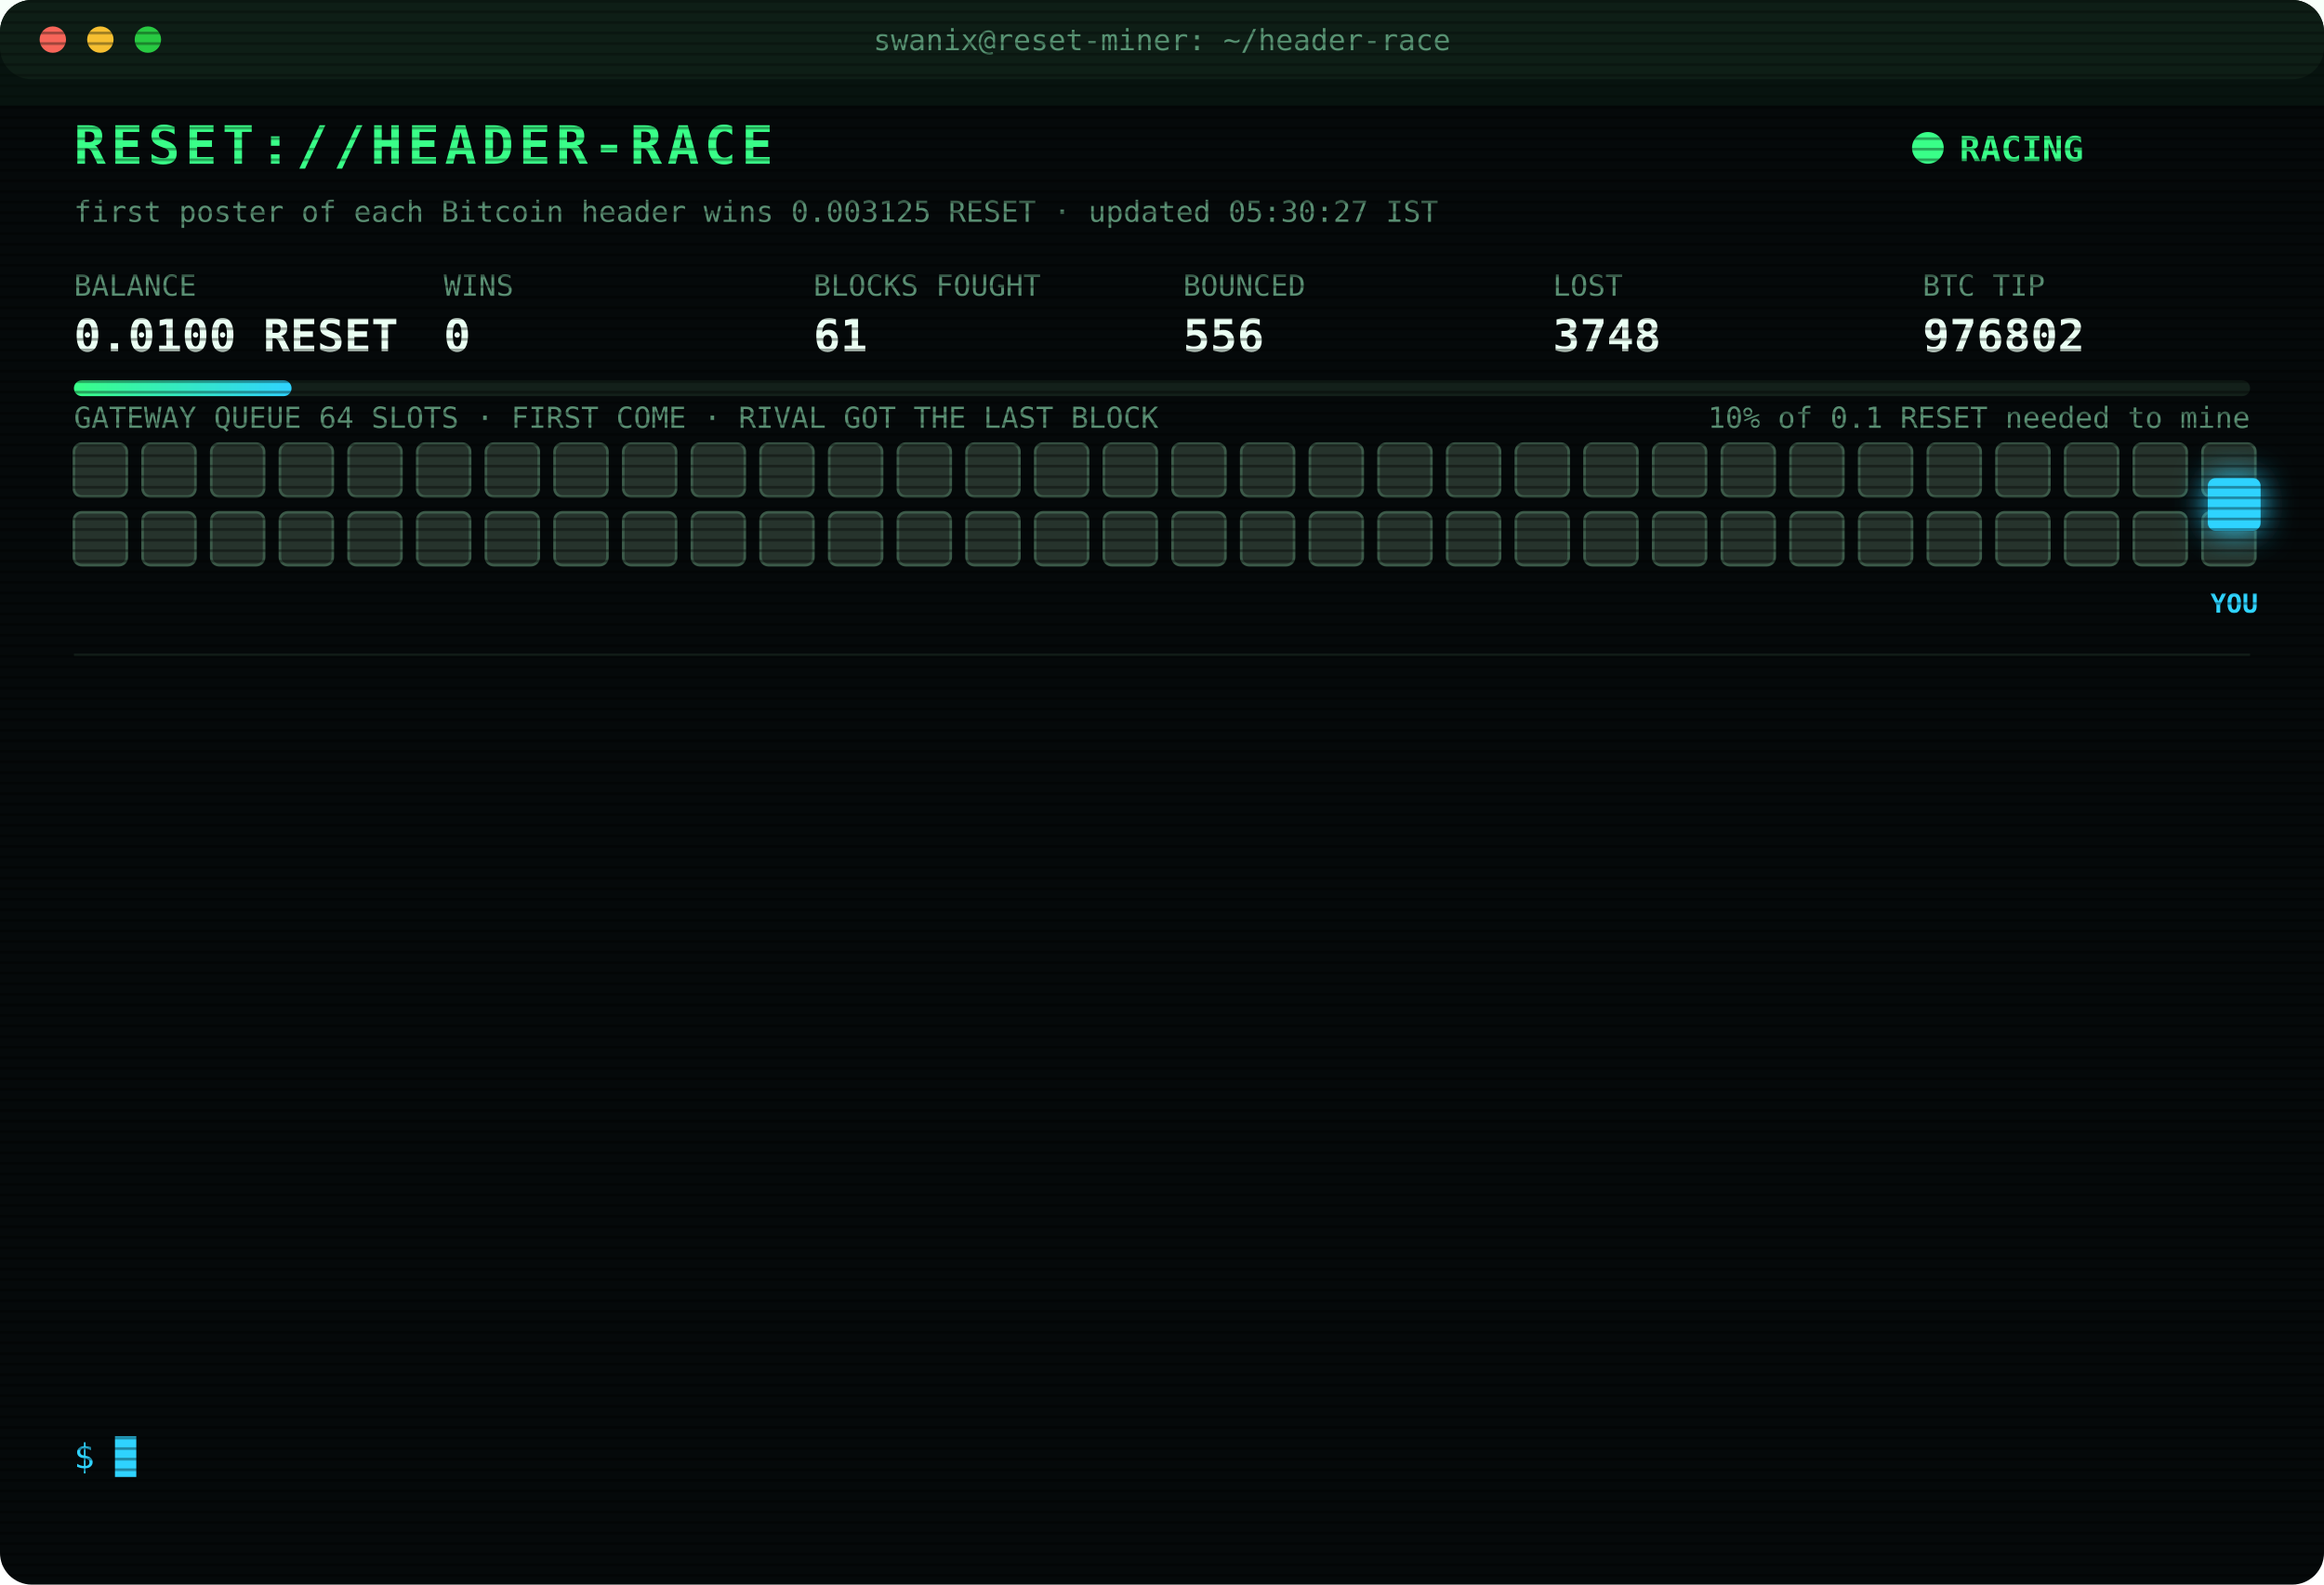
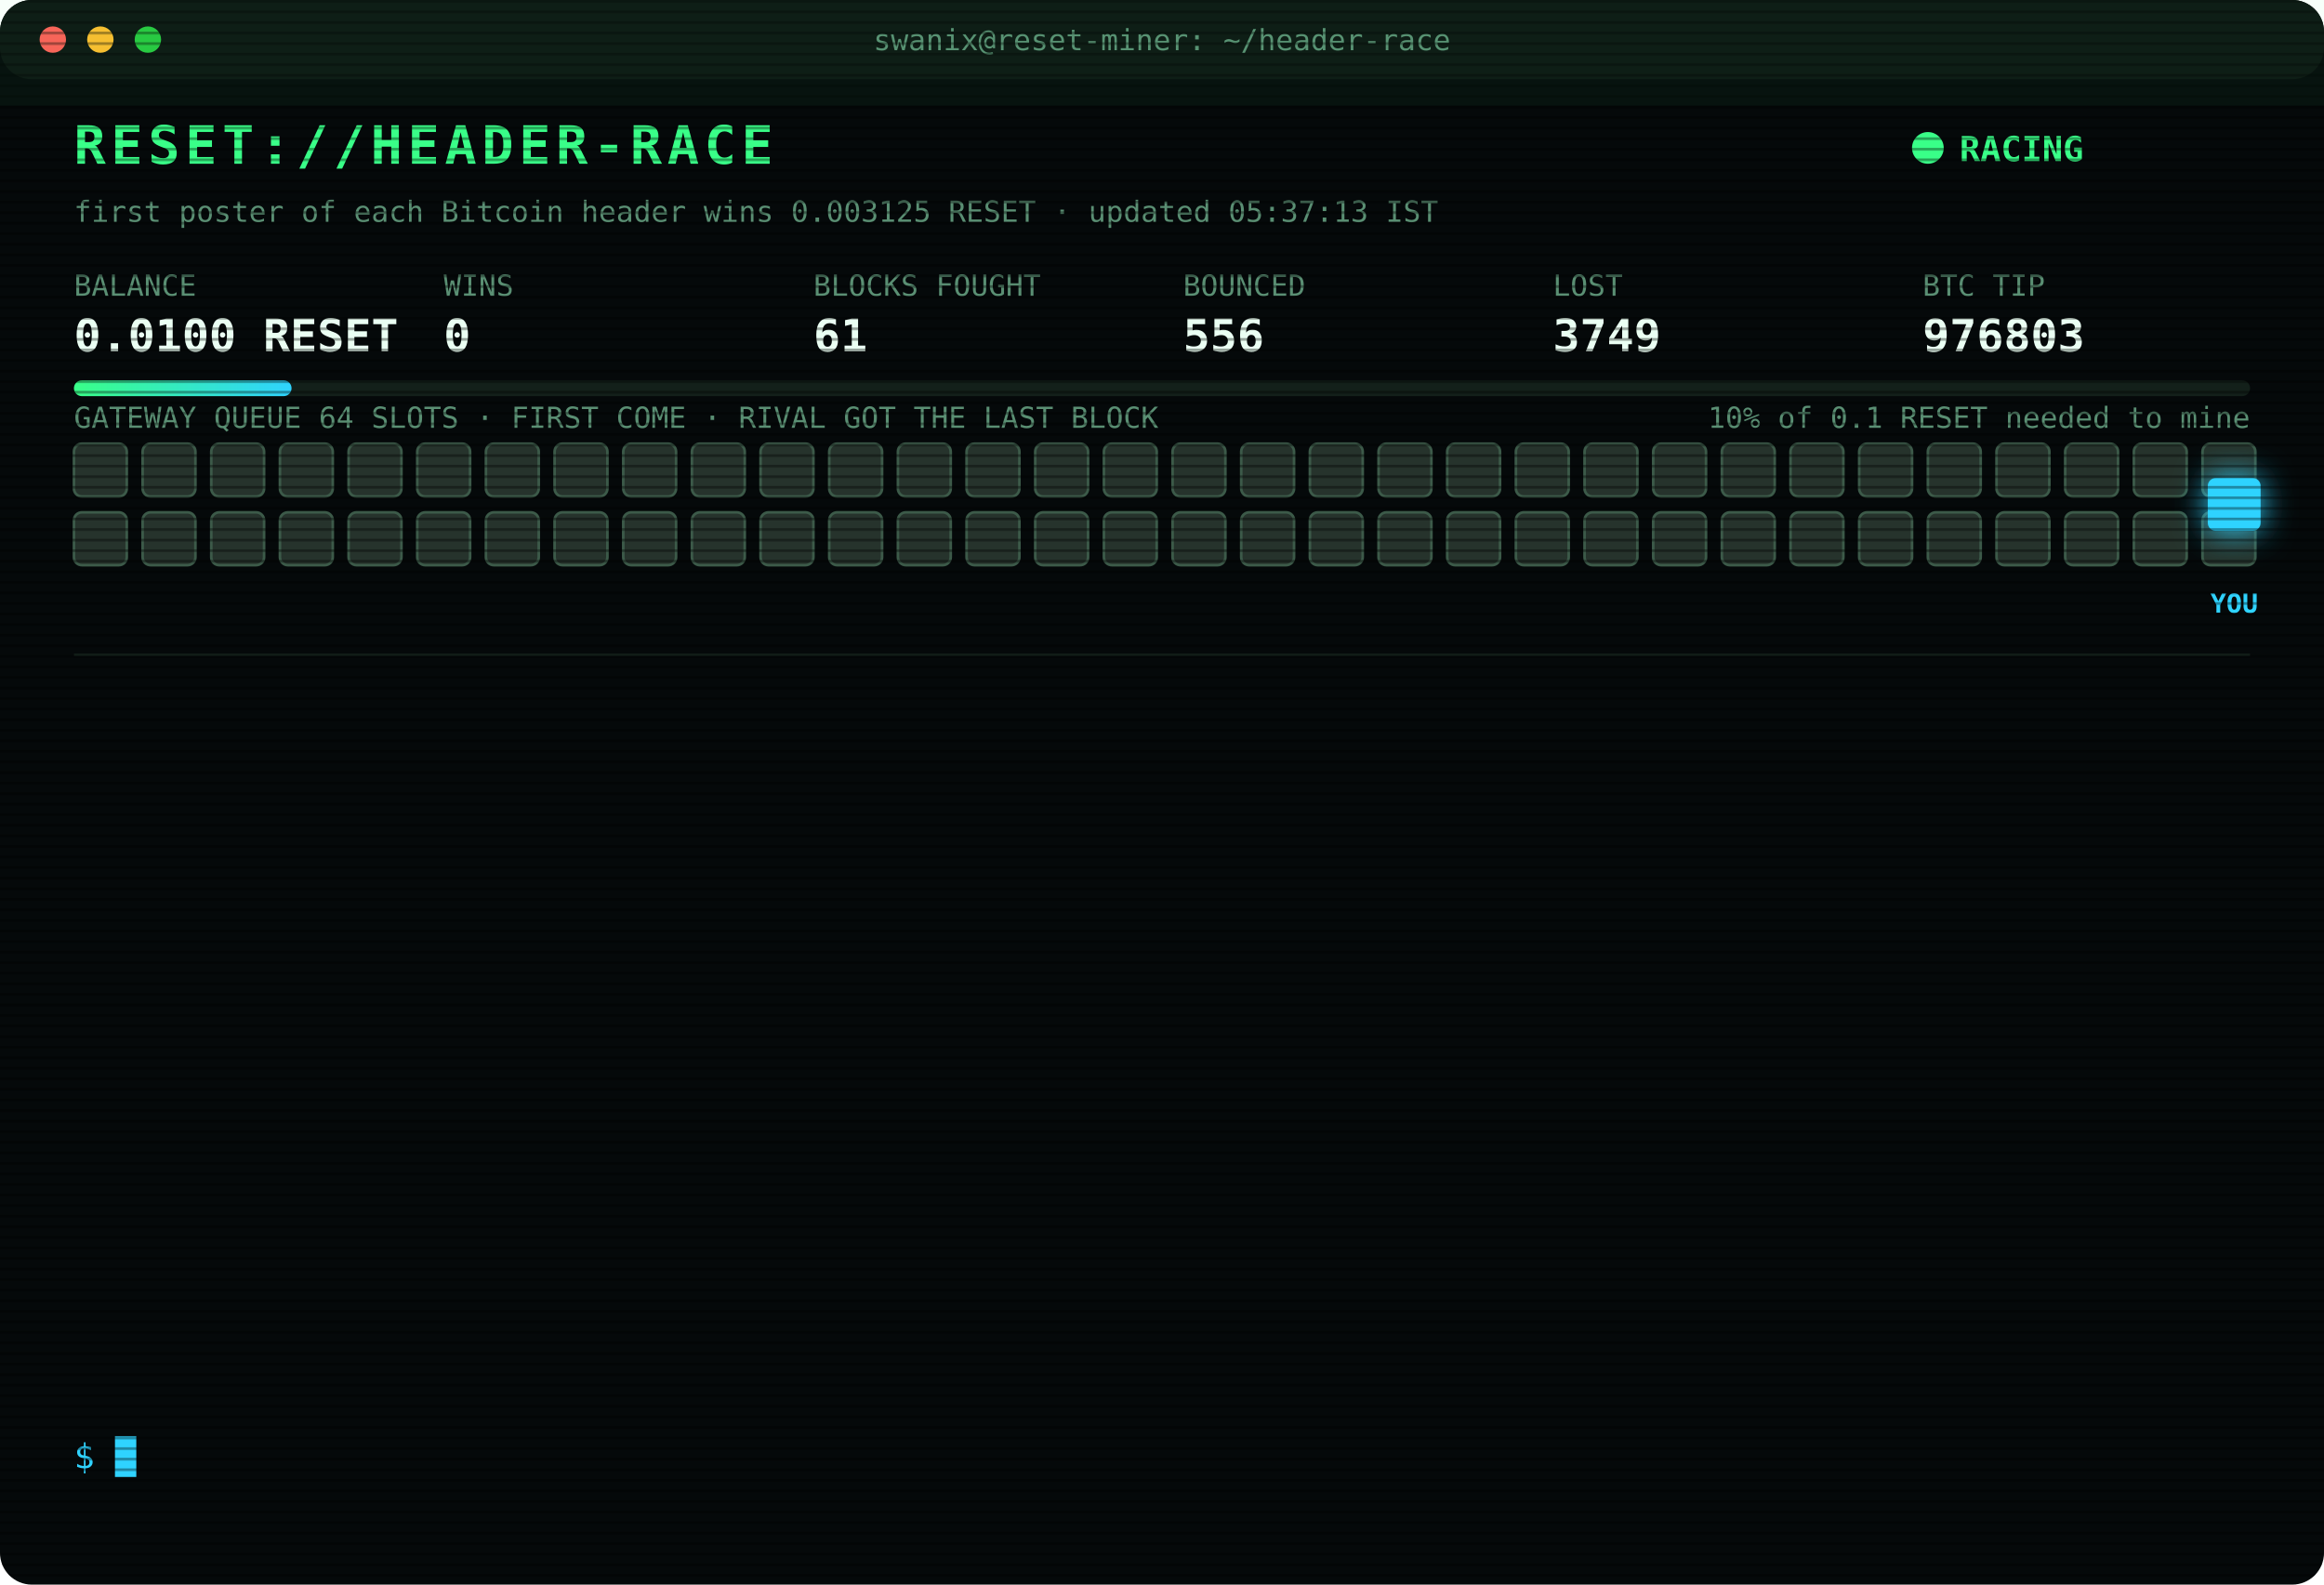
<svg xmlns="http://www.w3.org/2000/svg" width="880" height="600" viewBox="0 0 880 600" font-family="ui-monospace,SFMono-Regular,Menlo,Consolas,monospace">
  <style>
text{font-size:13px;fill:#7CFFB2}
.title{font-size:20px;font-weight:700;fill:#39FF88;letter-spacing:2px;animation:glitch 3s infinite steps(1)}
.sub{fill:#2fd3ff}.k{fill:#5a8f73;font-size:11px}.v{font-size:17px;font-weight:700;fill:#eafff3}
.ts{fill:#3f6b56}.boot{fill:#2fd3ff}.dim{fill:#5a8f73}.bad{fill:#ff4d6d}.warn{fill:#ffd23f}.mag{fill:#ff5cf0}.win{fill:#39FF88;font-weight:700}
.tag{font-size:10px;fill:#2fd3ff;font-weight:700}
.rival{fill:#26332c;stroke:#3c5a49;animation:jam 1.2s infinite alternate}
.idle{fill:#141c18;stroke:#22302a;animation:breathe 4s infinite}
.me{fill:#2fd3ff;filter:drop-shadow(0 0 6px #2fd3ff)}
.hover{animation:nudge 1.1s infinite ease-in-out}.bounce{animation:kick 1.4s infinite}
.ln{opacity:0;animation:in .4s forwards}
.cur{animation:blink 1s infinite steps(1)}
.scan{animation:scan 6s infinite linear}
.led{animation:blink 1.4s infinite}
@keyframes in{from{opacity:0;transform:translateX(-6px)}to{opacity:1;transform:none}}
@keyframes blink{50%{opacity:0}}
@keyframes jam{to{fill:#33463b}}
@keyframes breathe{50%{opacity:.4}}
@keyframes nudge{50%{transform:translateX(-10px)}}
@keyframes kick{0%,100%{transform:none}30%{transform:translateX(-14px)}55%{transform:translateX(10px) translateY(-6px)}}
@keyframes glitch{0%,92%{transform:none}93%{transform:translateX(2px);fill:#ff4d6d}95%{transform:translateX(-2px);fill:#2fd3ff}97%{transform:none}}
@keyframes scan{from{transform:translateY(-40px)}to{transform:translateY(600px)}}
</style>
  <defs>
    <pattern id="sl" width="4" height="4" patternUnits="userSpaceOnUse">
      <rect width="4" height="1" fill="#000" opacity=".35" />
    </pattern>
    <linearGradient id="bar">
      <stop offset="0" stop-color="#39FF88" />
      <stop offset="1" stop-color="#2fd3ff" />
    </linearGradient>
  </defs>
  <rect width="880" height="600" rx="12" fill="#05090a" />
  <rect width="880" height="30" rx="12" fill="#0d1512" />
  <circle cx="20" cy="15" r="5" fill="#ff5f57" />
  <circle cx="38" cy="15" r="5" fill="#febc2e" />
  <circle cx="56" cy="15" r="5" fill="#28c840" />
  <text x="440" y="19" text-anchor="middle" class="k">swanix@reset-miner: ~/header-race</text>
  <text x="28" y="62" class="title">RESET://HEADER-RACE</text>
  <circle class="led" cx="730" cy="56" r="6" fill="#39FF88" />
  <text x="742" y="61" class="win">RACING</text>
-   <text x="28" y="84" class="k">first poster of each Bitcoin header wins 0.003125 RESET · updated 05:30:27 IST</text>
+   <text x="28" y="84" class="k">first poster of each Bitcoin header wins 0.003125 RESET · updated 05:37:13 IST</text>
  <text x="28" y="112" class="k">BALANCE</text>
  <text x="28" y="133" class="v">0.0100 RESET</text>
  <text x="168" y="112" class="k">WINS</text>
  <text x="168" y="133" class="v">0</text>
  <text x="308" y="112" class="k">BLOCKS FOUGHT</text>
  <text x="308" y="133" class="v">61</text>
  <text x="448" y="112" class="k">BOUNCED</text>
  <text x="448" y="133" class="v">556</text>
  <text x="588" y="112" class="k">LOST</text>
-   <text x="588" y="133" class="v">3748</text>
+   <text x="588" y="133" class="v">3749</text>
  <text x="728" y="112" class="k">BTC TIP</text>
-   <text x="728" y="133" class="v">976802</text>
+   <text x="728" y="133" class="v">976803</text>
  <rect x="28" y="144" width="824" height="6" rx="3" fill="#13201a" />
  <rect x="28" y="144" width="82.4" height="6" rx="3" fill="url(#bar)" />
  <text x="852" y="162" text-anchor="end" class="k">10% of 0.1 RESET needed to mine</text>
  <text x="28" y="162" class="k">GATEWAY QUEUE 64 SLOTS · FIRST COME · RIVAL GOT THE LAST BLOCK</text>
  <rect class="rival" x="28" y="168" width="20" height="20" rx="3" style="animation-delay:0.00s" />
  <rect class="rival" x="54" y="168" width="20" height="20" rx="3" style="animation-delay:0.05s" />
  <rect class="rival" x="80" y="168" width="20" height="20" rx="3" style="animation-delay:0.10s" />
  <rect class="rival" x="106" y="168" width="20" height="20" rx="3" style="animation-delay:0.15s" />
  <rect class="rival" x="132" y="168" width="20" height="20" rx="3" style="animation-delay:0.20s" />
  <rect class="rival" x="158" y="168" width="20" height="20" rx="3" style="animation-delay:0.25s" />
  <rect class="rival" x="184" y="168" width="20" height="20" rx="3" style="animation-delay:0.30s" />
  <rect class="rival" x="210" y="168" width="20" height="20" rx="3" style="animation-delay:0.35s" />
  <rect class="rival" x="236" y="168" width="20" height="20" rx="3" style="animation-delay:0.40s" />
  <rect class="rival" x="262" y="168" width="20" height="20" rx="3" style="animation-delay:0.45s" />
  <rect class="rival" x="288" y="168" width="20" height="20" rx="3" style="animation-delay:0.50s" />
  <rect class="rival" x="314" y="168" width="20" height="20" rx="3" style="animation-delay:0.55s" />
  <rect class="rival" x="340" y="168" width="20" height="20" rx="3" style="animation-delay:0.60s" />
  <rect class="rival" x="366" y="168" width="20" height="20" rx="3" style="animation-delay:0.65s" />
  <rect class="rival" x="392" y="168" width="20" height="20" rx="3" style="animation-delay:0.70s" />
  <rect class="rival" x="418" y="168" width="20" height="20" rx="3" style="animation-delay:0.75s" />
  <rect class="rival" x="444" y="168" width="20" height="20" rx="3" style="animation-delay:0.80s" />
  <rect class="rival" x="470" y="168" width="20" height="20" rx="3" style="animation-delay:0.85s" />
  <rect class="rival" x="496" y="168" width="20" height="20" rx="3" style="animation-delay:0.90s" />
  <rect class="rival" x="522" y="168" width="20" height="20" rx="3" style="animation-delay:0.95s" />
  <rect class="rival" x="548" y="168" width="20" height="20" rx="3" style="animation-delay:1.00s" />
  <rect class="rival" x="574" y="168" width="20" height="20" rx="3" style="animation-delay:1.05s" />
  <rect class="rival" x="600" y="168" width="20" height="20" rx="3" style="animation-delay:1.10s" />
  <rect class="rival" x="626" y="168" width="20" height="20" rx="3" style="animation-delay:1.15s" />
  <rect class="rival" x="652" y="168" width="20" height="20" rx="3" style="animation-delay:1.20s" />
  <rect class="rival" x="678" y="168" width="20" height="20" rx="3" style="animation-delay:1.25s" />
  <rect class="rival" x="704" y="168" width="20" height="20" rx="3" style="animation-delay:1.30s" />
  <rect class="rival" x="730" y="168" width="20" height="20" rx="3" style="animation-delay:1.35s" />
  <rect class="rival" x="756" y="168" width="20" height="20" rx="3" style="animation-delay:1.40s" />
  <rect class="rival" x="782" y="168" width="20" height="20" rx="3" style="animation-delay:1.45s" />
  <rect class="rival" x="808" y="168" width="20" height="20" rx="3" style="animation-delay:1.50s" />
  <rect class="rival" x="834" y="168" width="20" height="20" rx="3" style="animation-delay:1.55s" />
  <rect class="rival" x="28" y="194" width="20" height="20" rx="3" style="animation-delay:1.60s" />
  <rect class="rival" x="54" y="194" width="20" height="20" rx="3" style="animation-delay:1.65s" />
  <rect class="rival" x="80" y="194" width="20" height="20" rx="3" style="animation-delay:1.70s" />
  <rect class="rival" x="106" y="194" width="20" height="20" rx="3" style="animation-delay:1.75s" />
  <rect class="rival" x="132" y="194" width="20" height="20" rx="3" style="animation-delay:1.80s" />
  <rect class="rival" x="158" y="194" width="20" height="20" rx="3" style="animation-delay:1.85s" />
  <rect class="rival" x="184" y="194" width="20" height="20" rx="3" style="animation-delay:1.90s" />
  <rect class="rival" x="210" y="194" width="20" height="20" rx="3" style="animation-delay:1.95s" />
  <rect class="rival" x="236" y="194" width="20" height="20" rx="3" style="animation-delay:2.00s" />
  <rect class="rival" x="262" y="194" width="20" height="20" rx="3" style="animation-delay:2.05s" />
  <rect class="rival" x="288" y="194" width="20" height="20" rx="3" style="animation-delay:2.10s" />
  <rect class="rival" x="314" y="194" width="20" height="20" rx="3" style="animation-delay:2.15s" />
  <rect class="rival" x="340" y="194" width="20" height="20" rx="3" style="animation-delay:2.20s" />
  <rect class="rival" x="366" y="194" width="20" height="20" rx="3" style="animation-delay:2.25s" />
  <rect class="rival" x="392" y="194" width="20" height="20" rx="3" style="animation-delay:2.30s" />
  <rect class="rival" x="418" y="194" width="20" height="20" rx="3" style="animation-delay:2.35s" />
  <rect class="rival" x="444" y="194" width="20" height="20" rx="3" style="animation-delay:2.40s" />
  <rect class="rival" x="470" y="194" width="20" height="20" rx="3" style="animation-delay:2.45s" />
  <rect class="rival" x="496" y="194" width="20" height="20" rx="3" style="animation-delay:2.50s" />
  <rect class="rival" x="522" y="194" width="20" height="20" rx="3" style="animation-delay:2.55s" />
  <rect class="rival" x="548" y="194" width="20" height="20" rx="3" style="animation-delay:2.60s" />
  <rect class="rival" x="574" y="194" width="20" height="20" rx="3" style="animation-delay:2.65s" />
  <rect class="rival" x="600" y="194" width="20" height="20" rx="3" style="animation-delay:2.70s" />
  <rect class="rival" x="626" y="194" width="20" height="20" rx="3" style="animation-delay:2.75s" />
  <rect class="rival" x="652" y="194" width="20" height="20" rx="3" style="animation-delay:2.80s" />
  <rect class="rival" x="678" y="194" width="20" height="20" rx="3" style="animation-delay:2.85s" />
  <rect class="rival" x="704" y="194" width="20" height="20" rx="3" style="animation-delay:2.90s" />
  <rect class="rival" x="730" y="194" width="20" height="20" rx="3" style="animation-delay:2.95s" />
  <rect class="rival" x="756" y="194" width="20" height="20" rx="3" style="animation-delay:3.00s" />
  <rect class="rival" x="782" y="194" width="20" height="20" rx="3" style="animation-delay:3.05s" />
  <rect class="rival" x="808" y="194" width="20" height="20" rx="3" style="animation-delay:3.10s" />
  <rect class="rival" x="834" y="194" width="20" height="20" rx="3" style="animation-delay:3.15s" />
  <g class="hover">
    <rect class="me" x="836" y="181" width="20" height="20" rx="3" />
    <text class="tag" x="846" y="232" text-anchor="middle">YOU</text>
  </g>
  <line x1="28" x2="852" y1="248" y2="248" stroke="#13201a" />
  <g class="ln" style="animation-delay:0.40s">
-     <text x="28" y="270" class="ts">04:09:30</text>
-     <text x="104" y="270" class="bad">[LOST] #976792 taken by a rival miner</text>
+     <text x="28" y="270" class="ts">04:10:31</text>
+     <text x="104" y="270" class="dim">[STINT END] calls 780 · wins 0</text>
  </g>
  <g class="ln" style="animation-delay:0.65s">
-     <text x="28" y="292" class="ts">04:10:31</text>
-     <text x="104" y="292" class="dim">[STINT END] calls 780 · wins 0</text>
+     <text x="28" y="292" class="ts">04:15:28</text>
+     <text x="104" y="292" class="boot">[BOOT] racer v3 online · 3 feeds · stint 340m</text>
  </g>
  <g class="ln" style="animation-delay:0.90s">
-     <text x="28" y="314" class="ts">04:15:28</text>
-     <text x="104" y="314" class="boot">[BOOT] racer v3 online · 3 feeds · stint 340m</text>
+     <text x="28" y="314" class="ts">04:20:02</text>
+     <text x="104" y="314" class="bad">[LOST] #976793 taken by a rival miner</text>
  </g>
  <g class="ln" style="animation-delay:1.15s">
-     <text x="28" y="336" class="ts">04:20:02</text>
-     <text x="104" y="336" class="bad">[LOST] #976793 taken by a rival miner</text>
+     <text x="28" y="336" class="ts">04:41:07</text>
+     <text x="104" y="336" class="bad">[LOST] #976794 taken by a rival miner</text>
  </g>
  <g class="ln" style="animation-delay:1.40s">
-     <text x="28" y="358" class="ts">04:41:07</text>
-     <text x="104" y="358" class="bad">[LOST] #976794 taken by a rival miner</text>
+     <text x="28" y="358" class="ts">04:52:36</text>
+     <text x="104" y="358" class="bad">[LOST] #976795 taken by a rival miner</text>
  </g>
  <g class="ln" style="animation-delay:1.65s">
-     <text x="28" y="380" class="ts">04:52:36</text>
-     <text x="104" y="380" class="bad">[LOST] #976795 taken by a rival miner</text>
+     <text x="28" y="380" class="ts">04:57:55</text>
+     <text x="104" y="380" class="bad">[LOST] #976796 taken by a rival miner</text>
  </g>
  <g class="ln" style="animation-delay:1.90s">
-     <text x="28" y="402" class="ts">04:57:55</text>
-     <text x="104" y="402" class="bad">[LOST] #976796 taken by a rival miner</text>
+     <text x="28" y="402" class="ts">05:06:05</text>
+     <text x="104" y="402" class="bad">[LOST] #976797 taken by a rival miner</text>
  </g>
  <g class="ln" style="animation-delay:2.15s">
-     <text x="28" y="424" class="ts">05:06:05</text>
-     <text x="104" y="424" class="bad">[LOST] #976797 taken by a rival miner</text>
+     <text x="28" y="424" class="ts">05:08:20</text>
+     <text x="104" y="424" class="bad">[LOST] #976798 taken by a rival miner</text>
  </g>
  <g class="ln" style="animation-delay:2.40s">
-     <text x="28" y="446" class="ts">05:08:20</text>
-     <text x="104" y="446" class="bad">[LOST] #976798 taken by a rival miner</text>
+     <text x="28" y="446" class="ts">05:10:35</text>
+     <text x="104" y="446" class="bad">[LOST] #976799 taken by a rival miner</text>
  </g>
  <g class="ln" style="animation-delay:2.65s">
-     <text x="28" y="468" class="ts">05:10:35</text>
-     <text x="104" y="468" class="bad">[LOST] #976799 taken by a rival miner</text>
+     <text x="28" y="468" class="ts">05:12:24</text>
+     <text x="104" y="468" class="bad">[LOST] #976800 taken by a rival miner</text>
  </g>
  <g class="ln" style="animation-delay:2.90s">
-     <text x="28" y="490" class="ts">05:12:24</text>
-     <text x="104" y="490" class="bad">[LOST] #976800 taken by a rival miner</text>
+     <text x="28" y="490" class="ts">05:16:49</text>
+     <text x="104" y="490" class="bad">[LOST] #976801 taken by a rival miner</text>
  </g>
  <g class="ln" style="animation-delay:3.15s">
-     <text x="28" y="512" class="ts">05:16:49</text>
-     <text x="104" y="512" class="bad">[LOST] #976801 taken by a rival miner</text>
+     <text x="28" y="512" class="ts">05:27:59</text>
+     <text x="104" y="512" class="bad">[LOST] #976802 taken by a rival miner</text>
  </g>
  <g class="ln" style="animation-delay:3.40s">
-     <text x="28" y="534" class="ts">05:27:59</text>
-     <text x="104" y="534" class="bad">[LOST] #976802 taken by a rival miner</text>
+     <text x="28" y="534" class="ts">05:37:13</text>
+     <text x="104" y="534" class="bad">[LOST] #976803 taken by a rival miner</text>
  </g>
  <text x="28" y="556" class="sub">$ <tspan class="cur">█</tspan>
  </text>
  <rect width="880" height="600" rx="12" fill="url(#sl)" pointer-events="none" />
  <rect class="scan" width="880" height="40" fill="#39FF88" opacity=".04" />
</svg>
